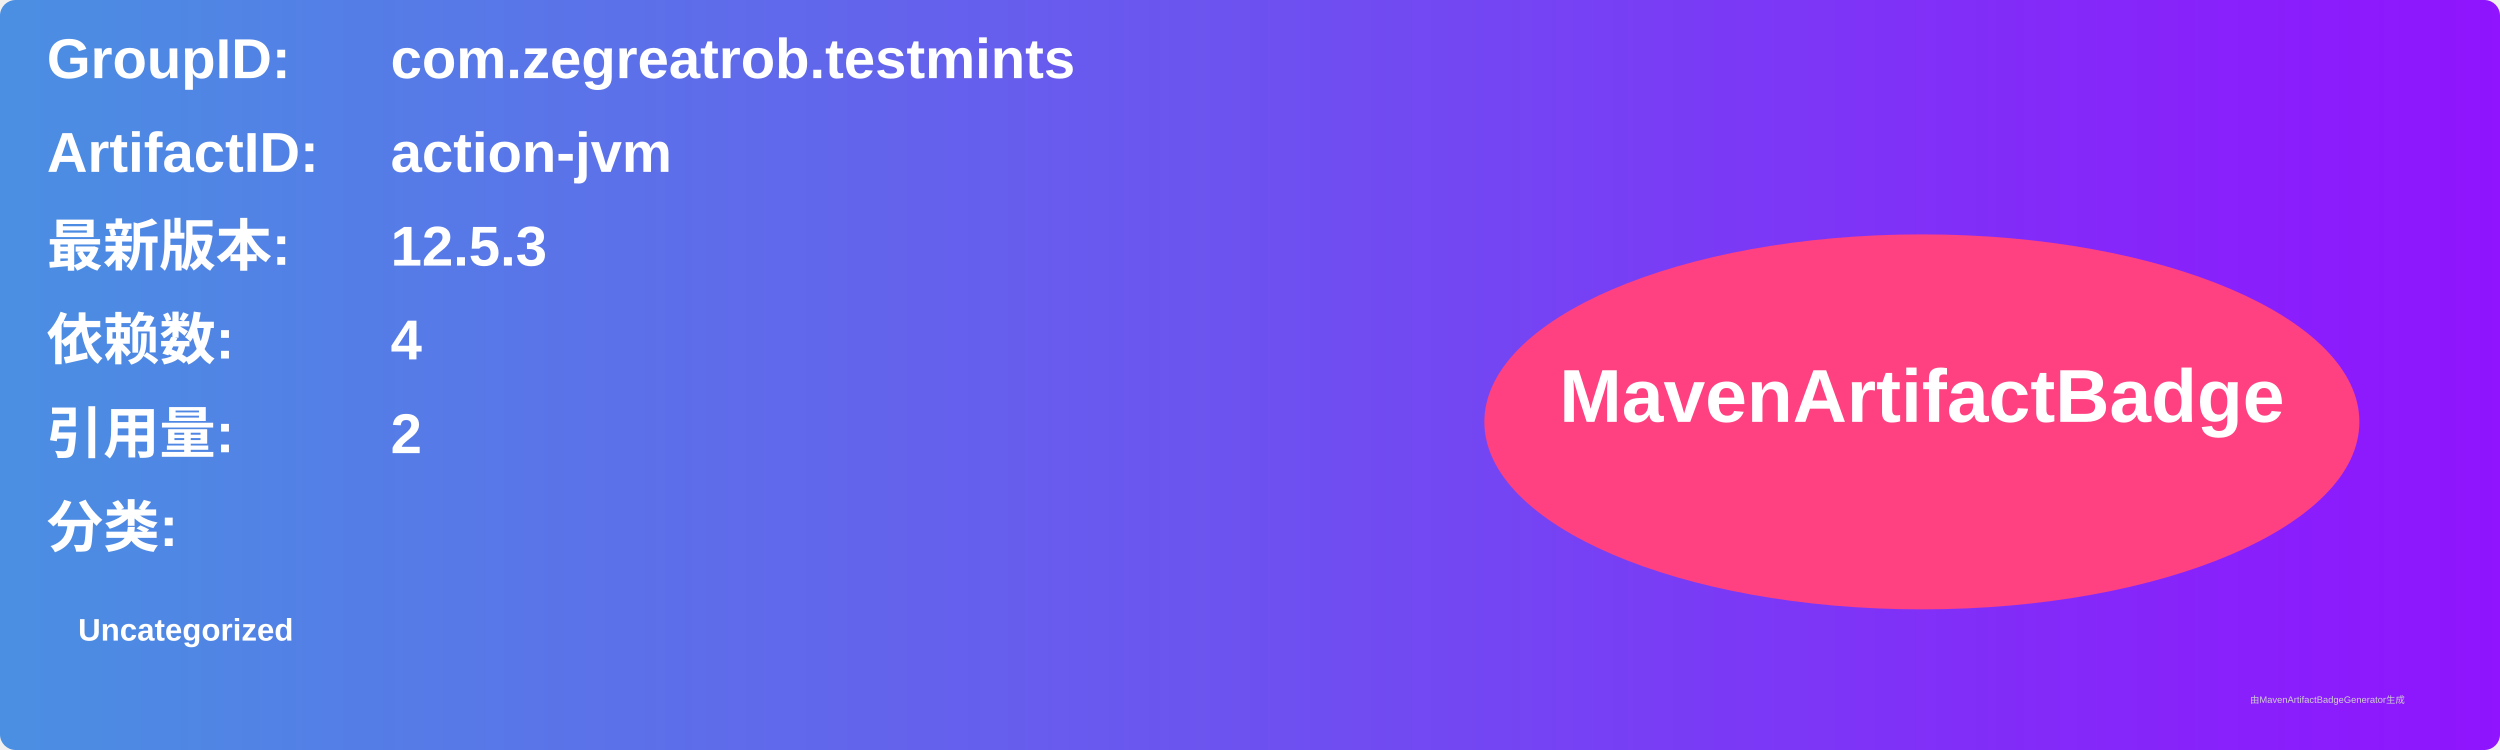
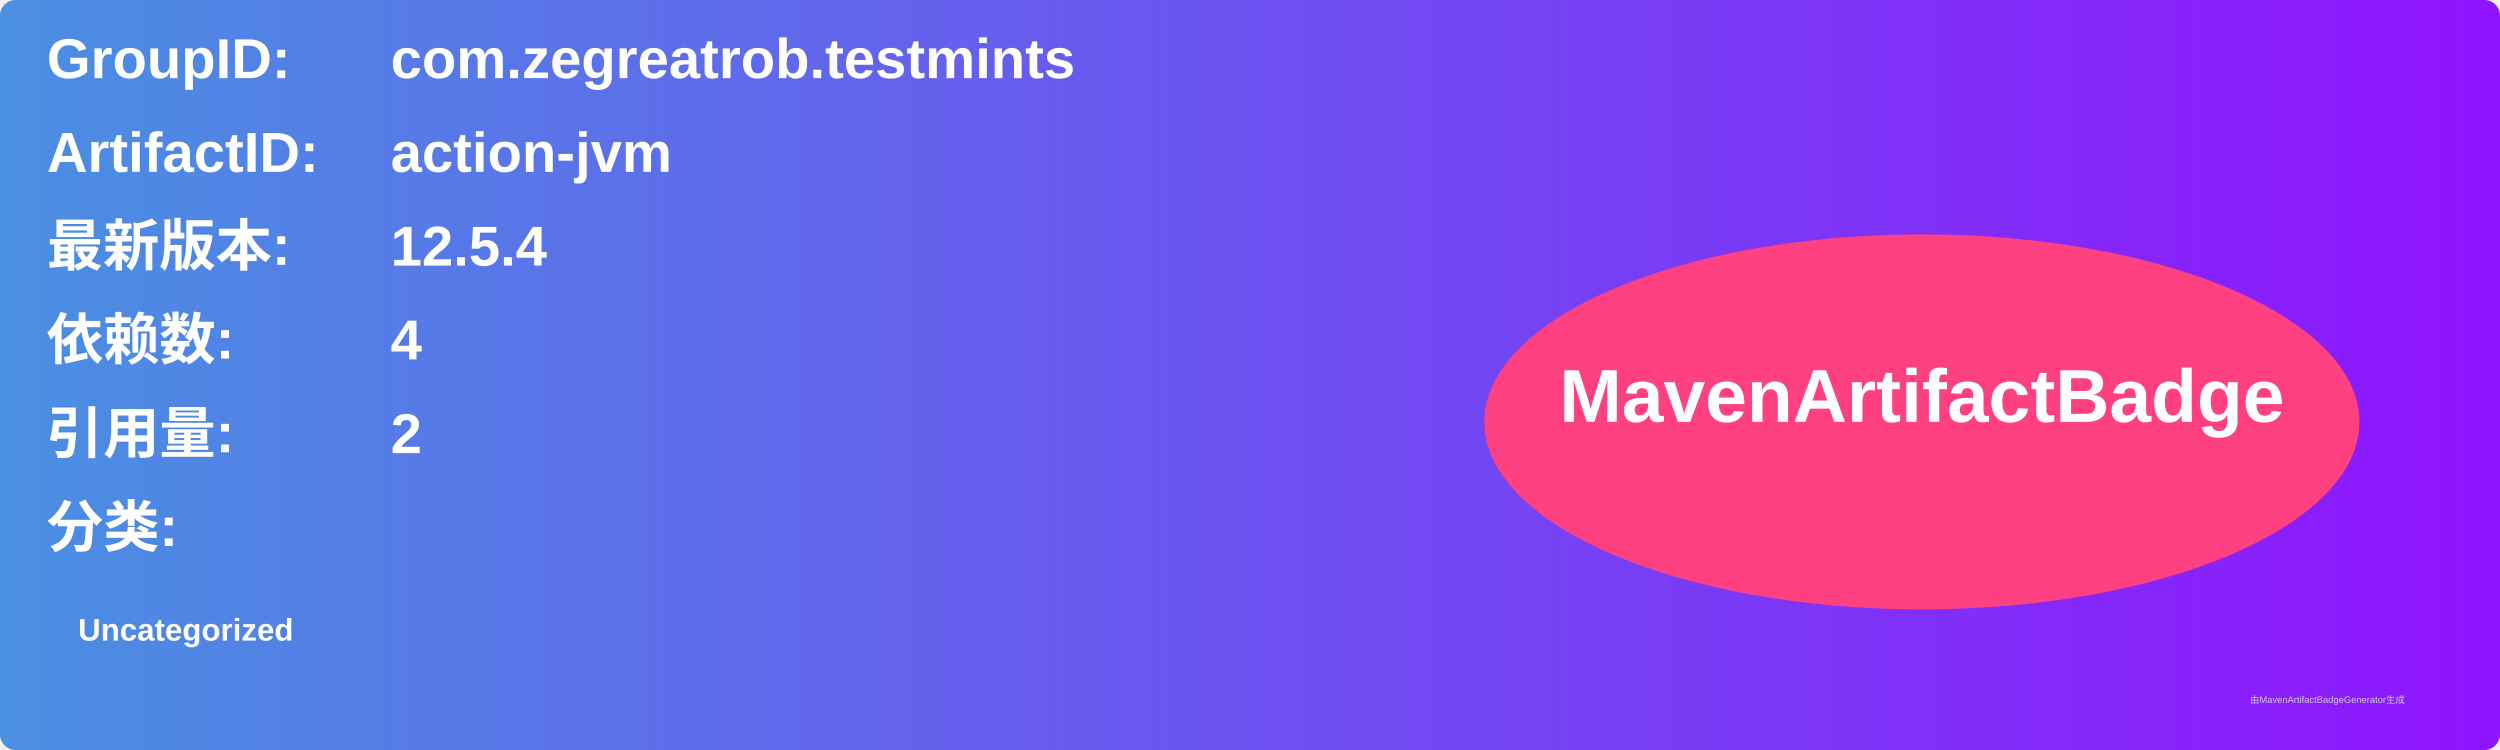
<svg xmlns="http://www.w3.org/2000/svg" width="800" height="240" viewBox="0 0 800 240">
  <linearGradient id="grad" x1="0%" y1="0%" x2="100%" y2="0%">
    <stop offset="0%" stop-color="#4a90e2" />
    <stop offset="100%" stop-color="#9013fe" />
  </linearGradient>
  <rect width="100%" height="100%" rx="5" ry="5" fill="url(#grad)" />
  <g transform="translate(15, 15)">
    <text x="0" y="10" font-family="Arial" font-size="18" fill="white" font-weight="bold" width="260">GroupID:</text>
    <text x="110" y="10" font-family="Arial" font-size="18" fill="white" font-weight="bold" width="460">com.zegreatrob.testmints</text>
    <text x="0" y="40" font-family="Arial" font-size="18" fill="white" font-weight="bold" width="260">ArtifactID:</text>
    <text x="110" y="40" font-family="Arial" font-size="18" fill="white" font-weight="bold" width="460">action-jvm</text>
    <text x="0" y="70" font-family="Arial" font-size="18" fill="white" font-weight="bold">最新版本:</text>
    <text x="110" y="70" font-family="Arial" font-size="18" fill="white" font-weight="bold">
-       <tspan font-weight="bold">12.5.3</tspan>
+       <tspan font-weight="bold">12.5.4</tspan>
    </text>
    <text x="0" y="100" font-family="Arial" font-size="18" fill="white" font-weight="bold">依赖数: </text>
    <text x="110" y="100" font-family="Arial" font-size="18" fill="white">
      <tspan font-weight="bold">4</tspan>
    </text>
    <text x="0" y="130" font-family="Arial" font-size="18" fill="white" font-weight="bold">引用量: </text>
    <text x="110" y="130" font-family="Arial" font-size="18" fill="white">
      <tspan font-weight="bold">2</tspan>
    </text>
    <text x="0" y="160" font-family="Arial" font-size="18" fill="white" font-weight="bold">分类:</text>
    <text x="10" y="190" font-family="Arial" font-size="10" fill="white">
      <tspan font-weight="bold">Uncategorized</tspan>
    </text>
    <ellipse cx="600" cy="120" rx="140" ry="60" fill="#ff4081" />
    <text x="600" y="120" text-anchor="middle" font-family="Arial" font-size="24" fill="white" font-weight="bold">MavenArtifactBadge</text>
  </g>
  <text x="720" y="225" font-family="Arial" font-size="3" fill="#d0d0d0">由MavenArtifactBadgeGenerator生成</text>
</svg>
